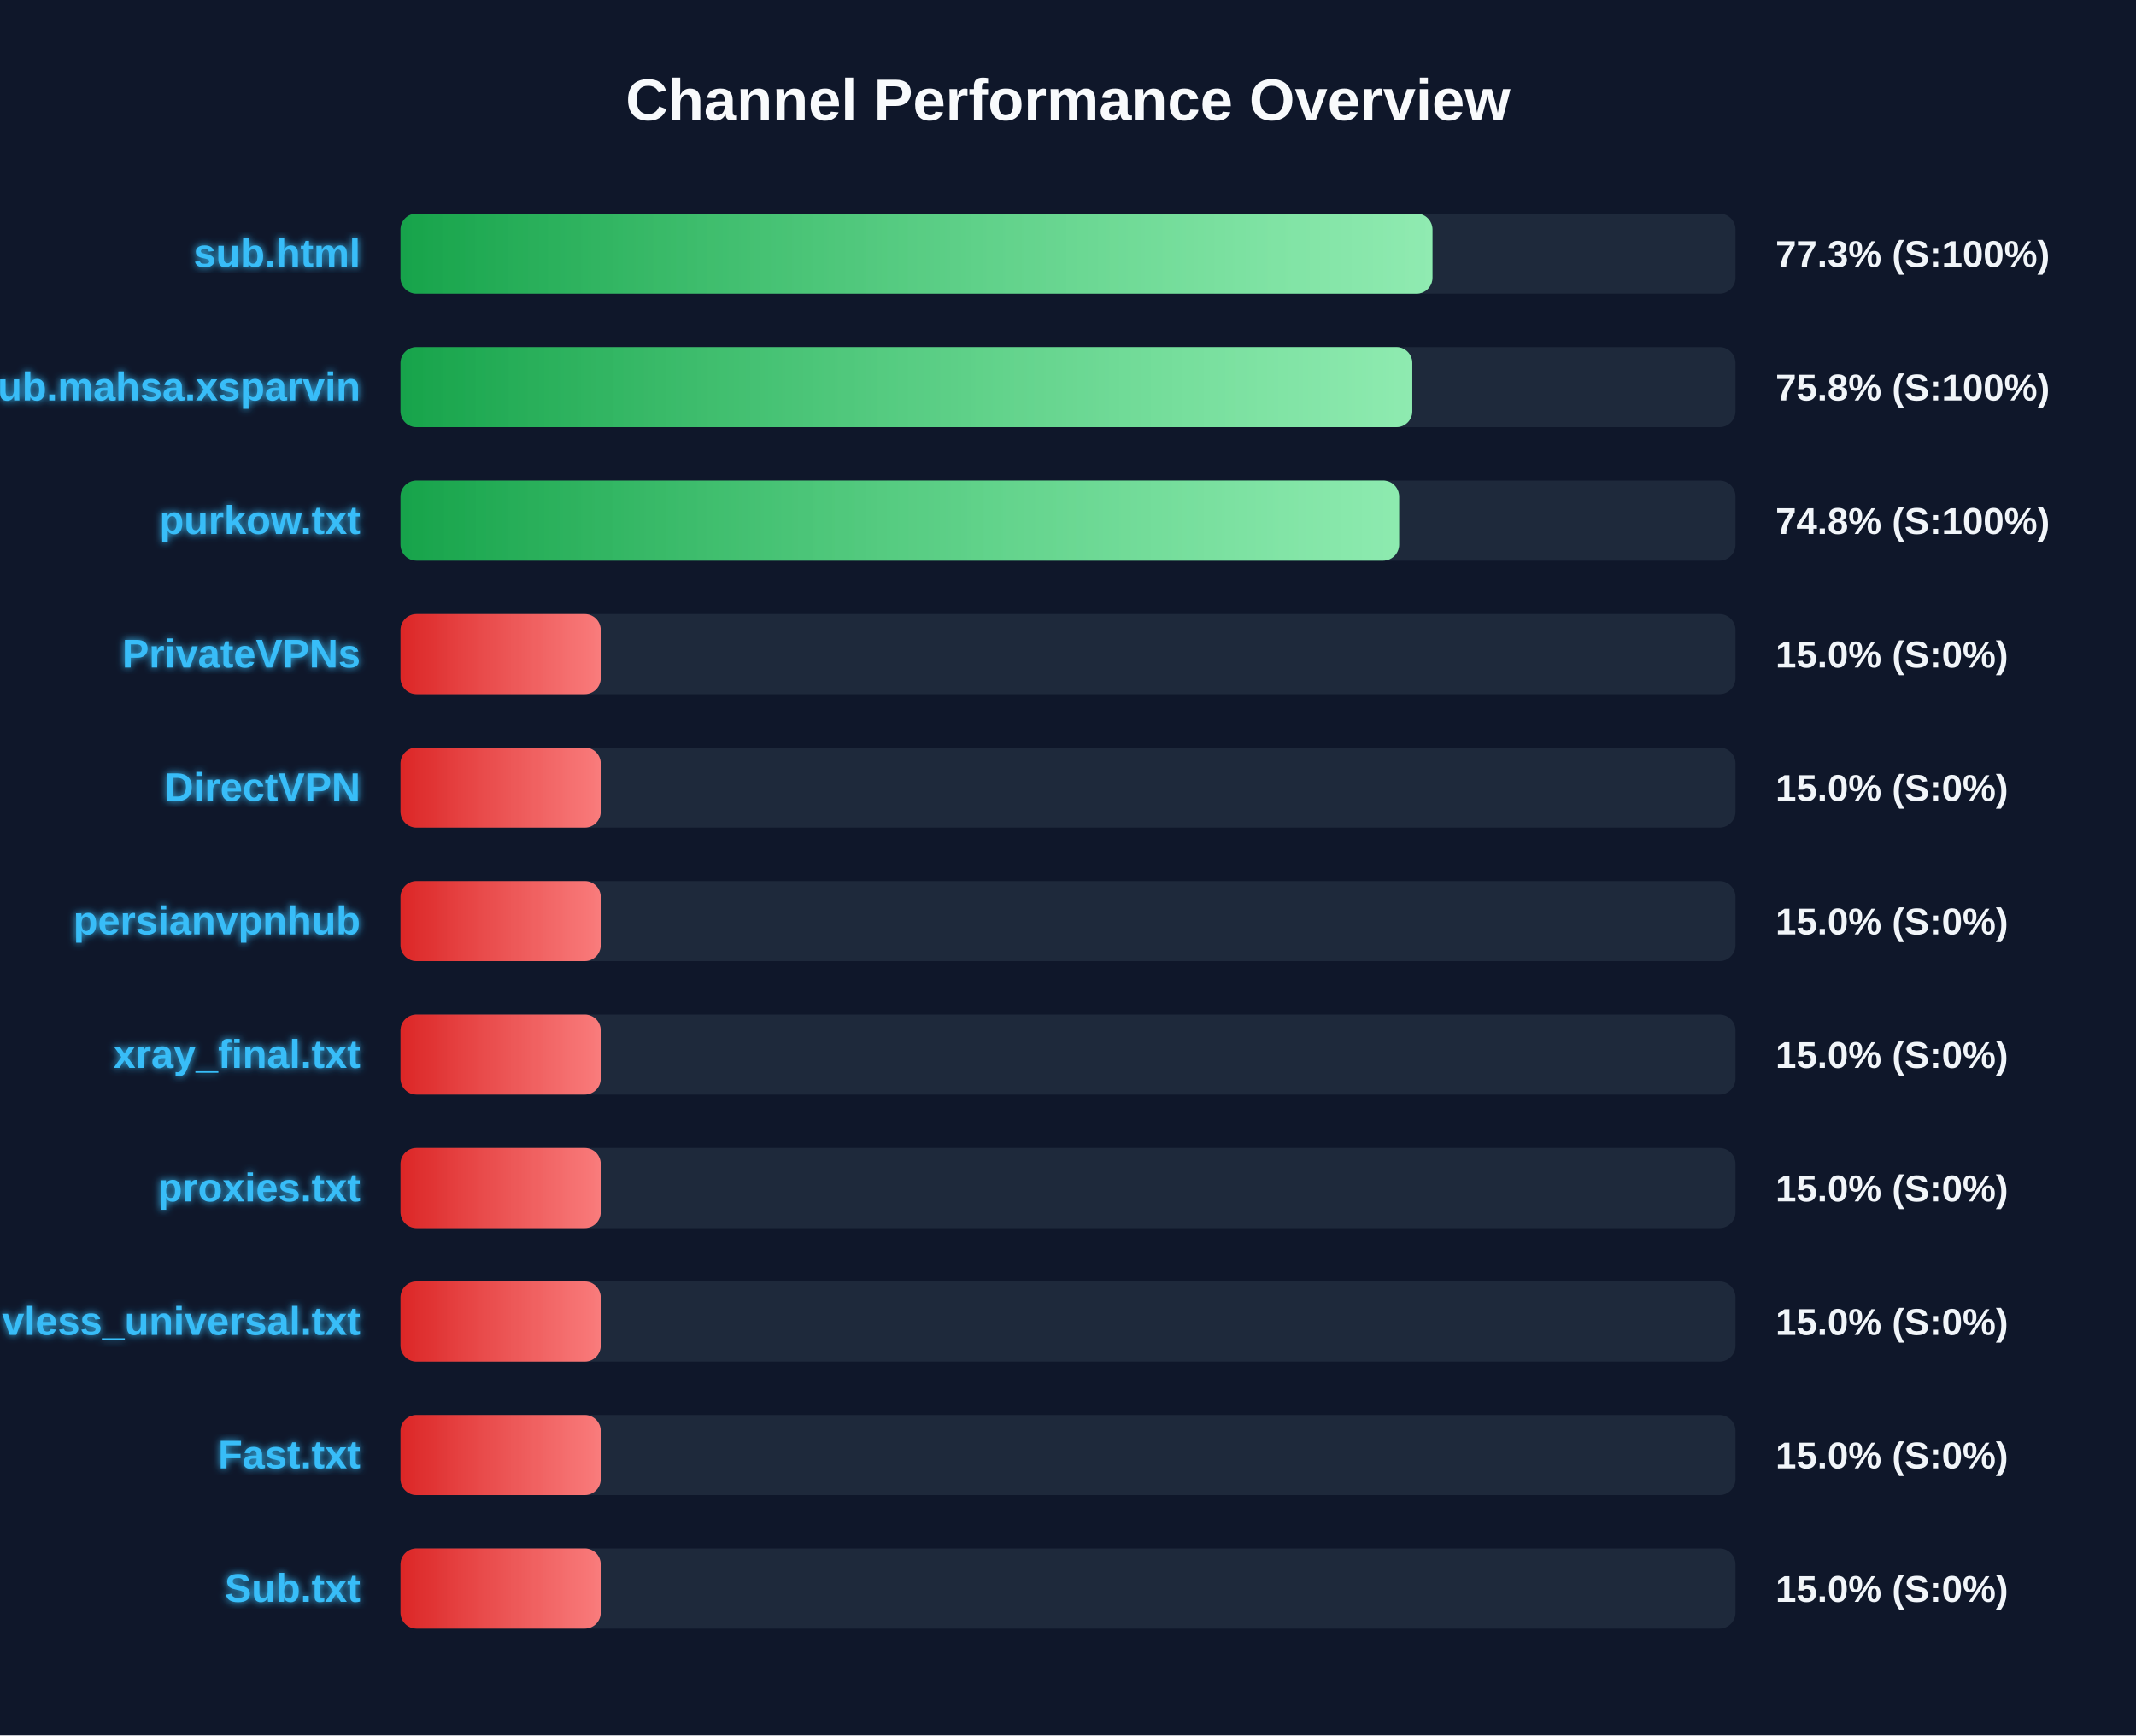
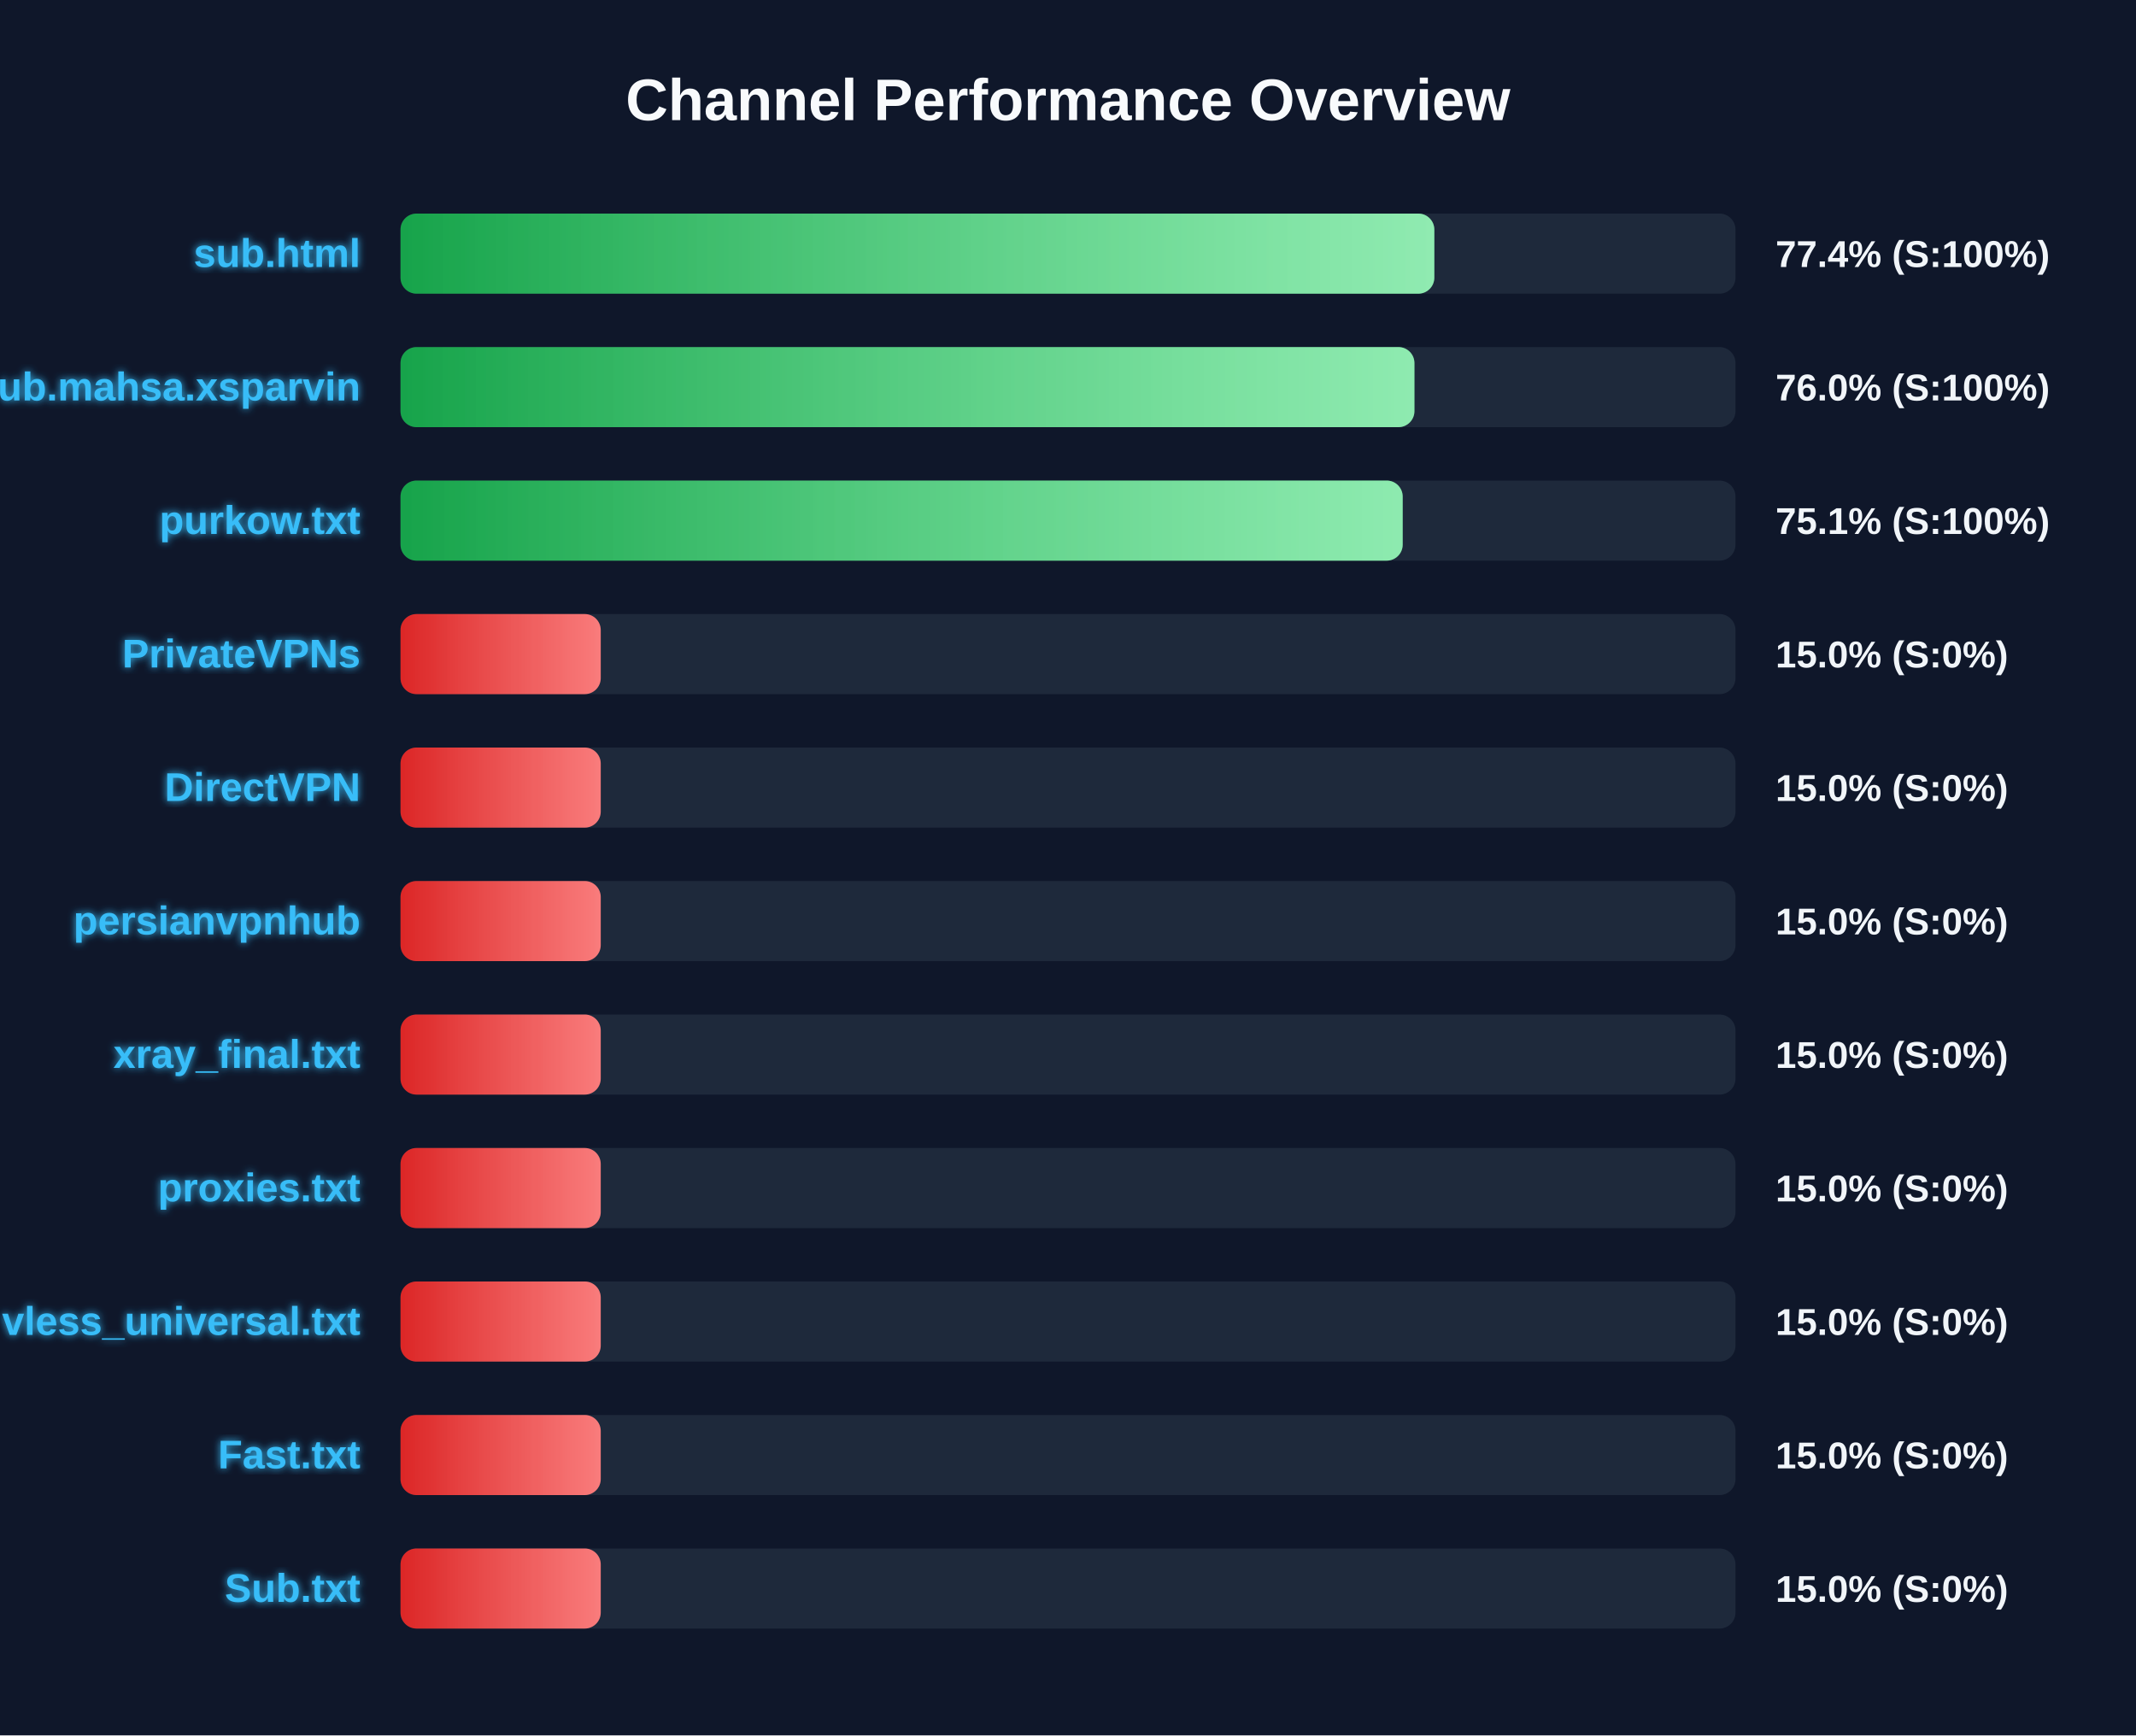
<svg xmlns="http://www.w3.org/2000/svg" width="800" height="650" version="1.1">
  <defs>
    <linearGradient id="grad-green" x1="0%" y1="0%" x2="100%" y2="0%">
      <stop offset="0%" stop-color="#16a34a" />
      <stop offset="100%" stop-color="#4ade80" />
    </linearGradient>
    <linearGradient id="grad-yellow" x1="0%" y1="0%" x2="100%" y2="0%">
      <stop offset="0%" stop-color="#ca8a04" />
      <stop offset="100%" stop-color="#fde047" />
    </linearGradient>
    <linearGradient id="grad-red" x1="0%" y1="0%" x2="100%" y2="0%">
      <stop offset="0%" stop-color="#dc2626" />
      <stop offset="100%" stop-color="#f87171" />
    </linearGradient>
    <linearGradient id="shimmer" x1="0%" y1="0%" x2="100%" y2="0%">
      <stop offset="0%" stop-color="rgba(255,255,255,0)" />
      <stop offset="50%" stop-color="rgba(255,255,255,0.4)" />
      <stop offset="100%" stop-color="rgba(255,255,255,0)" />
    </linearGradient>
    <filter id="glow" x="-20%" y="-20%" width="140%" height="140%">
      <feGaussianBlur stdDeviation="1.5" result="blur" />
      <feComposite in="SourceGraphic" in2="blur" operator="over" />
    </filter>
  </defs>
  <style>
        .bg-rect { fill: #0f172a; }
        .title { font: bold 22px 'Segoe UI', Arial, sans-serif; fill: #f8fafc; }
        .row { font: bold 15px 'Segoe UI', Arial, sans-serif; fill: #38bdf8; filter: url(#glow); }
        .score { font: bold 14px 'Segoe UI', Arial, sans-serif; fill: #f1f5f9; }
        @keyframes shimmer-anim {
            0% { transform: translateX(-100%); }
            100% { transform: translateX(200%); }
        }
        .shimmer-rect {
            animation: shimmer-anim 2.5s infinite linear;
        }
    </style>
  <rect width="100%" height="100%" class="bg-rect" />
  <text x="400" y="45" text-anchor="middle" class="title">Channel Performance Overview</text>
  <rect x="150" y="80" width="500" height="30" fill="#1e293b" rx="6" />
  <clipPath id="clip-0">
-     <rect x="150" y="80" width="386.5" height="30" rx="6" />
+     <rect x="150" y="80" width="387.2" height="30" rx="6" />
  </clipPath>
-   <rect x="150" y="80" width="386.5" height="30" fill="url(#grad-green)" rx="6" />
+   <rect x="150" y="80" width="387.2" height="30" fill="url(#grad-green)" rx="6" />
  <g clip-path="url(#clip-0)">
    <rect x="150" y="80" width="100%" height="30" fill="url(#shimmer)" class="shimmer-rect" />
  </g>
  <text x="135" y="100" text-anchor="end" class="row">sub.html</text>
-   <text x="665" y="100" text-anchor="start" class="score">77.3% (S:100%)</text>
+   <text x="665" y="100" text-anchor="start" class="score">77.4% (S:100%)</text>
  <rect x="150" y="130" width="500" height="30" fill="#1e293b" rx="6" />
  <clipPath id="clip-1">
-     <rect x="150" y="130" width="378.95" height="30" rx="6" />
+     <rect x="150" y="130" width="379.75" height="30" rx="6" />
  </clipPath>
-   <rect x="150" y="130" width="378.95" height="30" fill="url(#grad-green)" rx="6" />
+   <rect x="150" y="130" width="379.75" height="30" fill="url(#grad-green)" rx="6" />
  <g clip-path="url(#clip-1)">
    <rect x="150" y="130" width="100%" height="30" fill="url(#shimmer)" class="shimmer-rect" />
  </g>
  <text x="135" y="150" text-anchor="end" class="row">Sub.mahsa.xsparvin</text>
-   <text x="665" y="150" text-anchor="start" class="score">75.8% (S:100%)</text>
+   <text x="665" y="150" text-anchor="start" class="score">76.0% (S:100%)</text>
  <rect x="150" y="180" width="500" height="30" fill="#1e293b" rx="6" />
  <clipPath id="clip-2">
-     <rect x="150" y="180" width="374.0" height="30" rx="6" />
+     <rect x="150" y="180" width="375.35" height="30" rx="6" />
  </clipPath>
-   <rect x="150" y="180" width="374.0" height="30" fill="url(#grad-green)" rx="6" />
+   <rect x="150" y="180" width="375.35" height="30" fill="url(#grad-green)" rx="6" />
  <g clip-path="url(#clip-2)">
    <rect x="150" y="180" width="100%" height="30" fill="url(#shimmer)" class="shimmer-rect" />
  </g>
  <text x="135" y="200" text-anchor="end" class="row">purkow.txt</text>
-   <text x="665" y="200" text-anchor="start" class="score">74.8% (S:100%)</text>
+   <text x="665" y="200" text-anchor="start" class="score">75.1% (S:100%)</text>
  <rect x="150" y="230" width="500" height="30" fill="#1e293b" rx="6" />
  <clipPath id="clip-3">
    <rect x="150" y="230" width="75.0" height="30" rx="6" />
  </clipPath>
  <rect x="150" y="230" width="75.0" height="30" fill="url(#grad-red)" rx="6" />
  <g clip-path="url(#clip-3)">
    <rect x="150" y="230" width="100%" height="30" fill="url(#shimmer)" class="shimmer-rect" />
  </g>
  <text x="135" y="250" text-anchor="end" class="row">PrivateVPNs</text>
  <text x="665" y="250" text-anchor="start" class="score">15.0% (S:0%)</text>
  <rect x="150" y="280" width="500" height="30" fill="#1e293b" rx="6" />
  <clipPath id="clip-4">
    <rect x="150" y="280" width="75.0" height="30" rx="6" />
  </clipPath>
  <rect x="150" y="280" width="75.0" height="30" fill="url(#grad-red)" rx="6" />
  <g clip-path="url(#clip-4)">
    <rect x="150" y="280" width="100%" height="30" fill="url(#shimmer)" class="shimmer-rect" />
  </g>
  <text x="135" y="300" text-anchor="end" class="row">DirectVPN</text>
  <text x="665" y="300" text-anchor="start" class="score">15.0% (S:0%)</text>
  <rect x="150" y="330" width="500" height="30" fill="#1e293b" rx="6" />
  <clipPath id="clip-5">
    <rect x="150" y="330" width="75.0" height="30" rx="6" />
  </clipPath>
  <rect x="150" y="330" width="75.0" height="30" fill="url(#grad-red)" rx="6" />
  <g clip-path="url(#clip-5)">
    <rect x="150" y="330" width="100%" height="30" fill="url(#shimmer)" class="shimmer-rect" />
  </g>
  <text x="135" y="350" text-anchor="end" class="row">persianvpnhub</text>
  <text x="665" y="350" text-anchor="start" class="score">15.0% (S:0%)</text>
  <rect x="150" y="380" width="500" height="30" fill="#1e293b" rx="6" />
  <clipPath id="clip-6">
    <rect x="150" y="380" width="75.0" height="30" rx="6" />
  </clipPath>
  <rect x="150" y="380" width="75.0" height="30" fill="url(#grad-red)" rx="6" />
  <g clip-path="url(#clip-6)">
    <rect x="150" y="380" width="100%" height="30" fill="url(#shimmer)" class="shimmer-rect" />
  </g>
  <text x="135" y="400" text-anchor="end" class="row">xray_final.txt</text>
  <text x="665" y="400" text-anchor="start" class="score">15.0% (S:0%)</text>
  <rect x="150" y="430" width="500" height="30" fill="#1e293b" rx="6" />
  <clipPath id="clip-7">
    <rect x="150" y="430" width="75.0" height="30" rx="6" />
  </clipPath>
  <rect x="150" y="430" width="75.0" height="30" fill="url(#grad-red)" rx="6" />
  <g clip-path="url(#clip-7)">
    <rect x="150" y="430" width="100%" height="30" fill="url(#shimmer)" class="shimmer-rect" />
  </g>
  <text x="135" y="450" text-anchor="end" class="row">proxies.txt</text>
  <text x="665" y="450" text-anchor="start" class="score">15.0% (S:0%)</text>
  <rect x="150" y="480" width="500" height="30" fill="#1e293b" rx="6" />
  <clipPath id="clip-8">
    <rect x="150" y="480" width="75.0" height="30" rx="6" />
  </clipPath>
  <rect x="150" y="480" width="75.0" height="30" fill="url(#grad-red)" rx="6" />
  <g clip-path="url(#clip-8)">
    <rect x="150" y="480" width="100%" height="30" fill="url(#shimmer)" class="shimmer-rect" />
  </g>
  <text x="135" y="500" text-anchor="end" class="row">vless_universal.txt</text>
  <text x="665" y="500" text-anchor="start" class="score">15.0% (S:0%)</text>
  <rect x="150" y="530" width="500" height="30" fill="#1e293b" rx="6" />
  <clipPath id="clip-9">
    <rect x="150" y="530" width="75.0" height="30" rx="6" />
  </clipPath>
  <rect x="150" y="530" width="75.0" height="30" fill="url(#grad-red)" rx="6" />
  <g clip-path="url(#clip-9)">
    <rect x="150" y="530" width="100%" height="30" fill="url(#shimmer)" class="shimmer-rect" />
  </g>
  <text x="135" y="550" text-anchor="end" class="row">Fast.txt</text>
  <text x="665" y="550" text-anchor="start" class="score">15.0% (S:0%)</text>
  <rect x="150" y="580" width="500" height="30" fill="#1e293b" rx="6" />
  <clipPath id="clip-10">
    <rect x="150" y="580" width="75.0" height="30" rx="6" />
  </clipPath>
  <rect x="150" y="580" width="75.0" height="30" fill="url(#grad-red)" rx="6" />
  <g clip-path="url(#clip-10)">
    <rect x="150" y="580" width="100%" height="30" fill="url(#shimmer)" class="shimmer-rect" />
  </g>
  <text x="135" y="600" text-anchor="end" class="row">Sub.txt</text>
  <text x="665" y="600" text-anchor="start" class="score">15.0% (S:0%)</text>
</svg>
